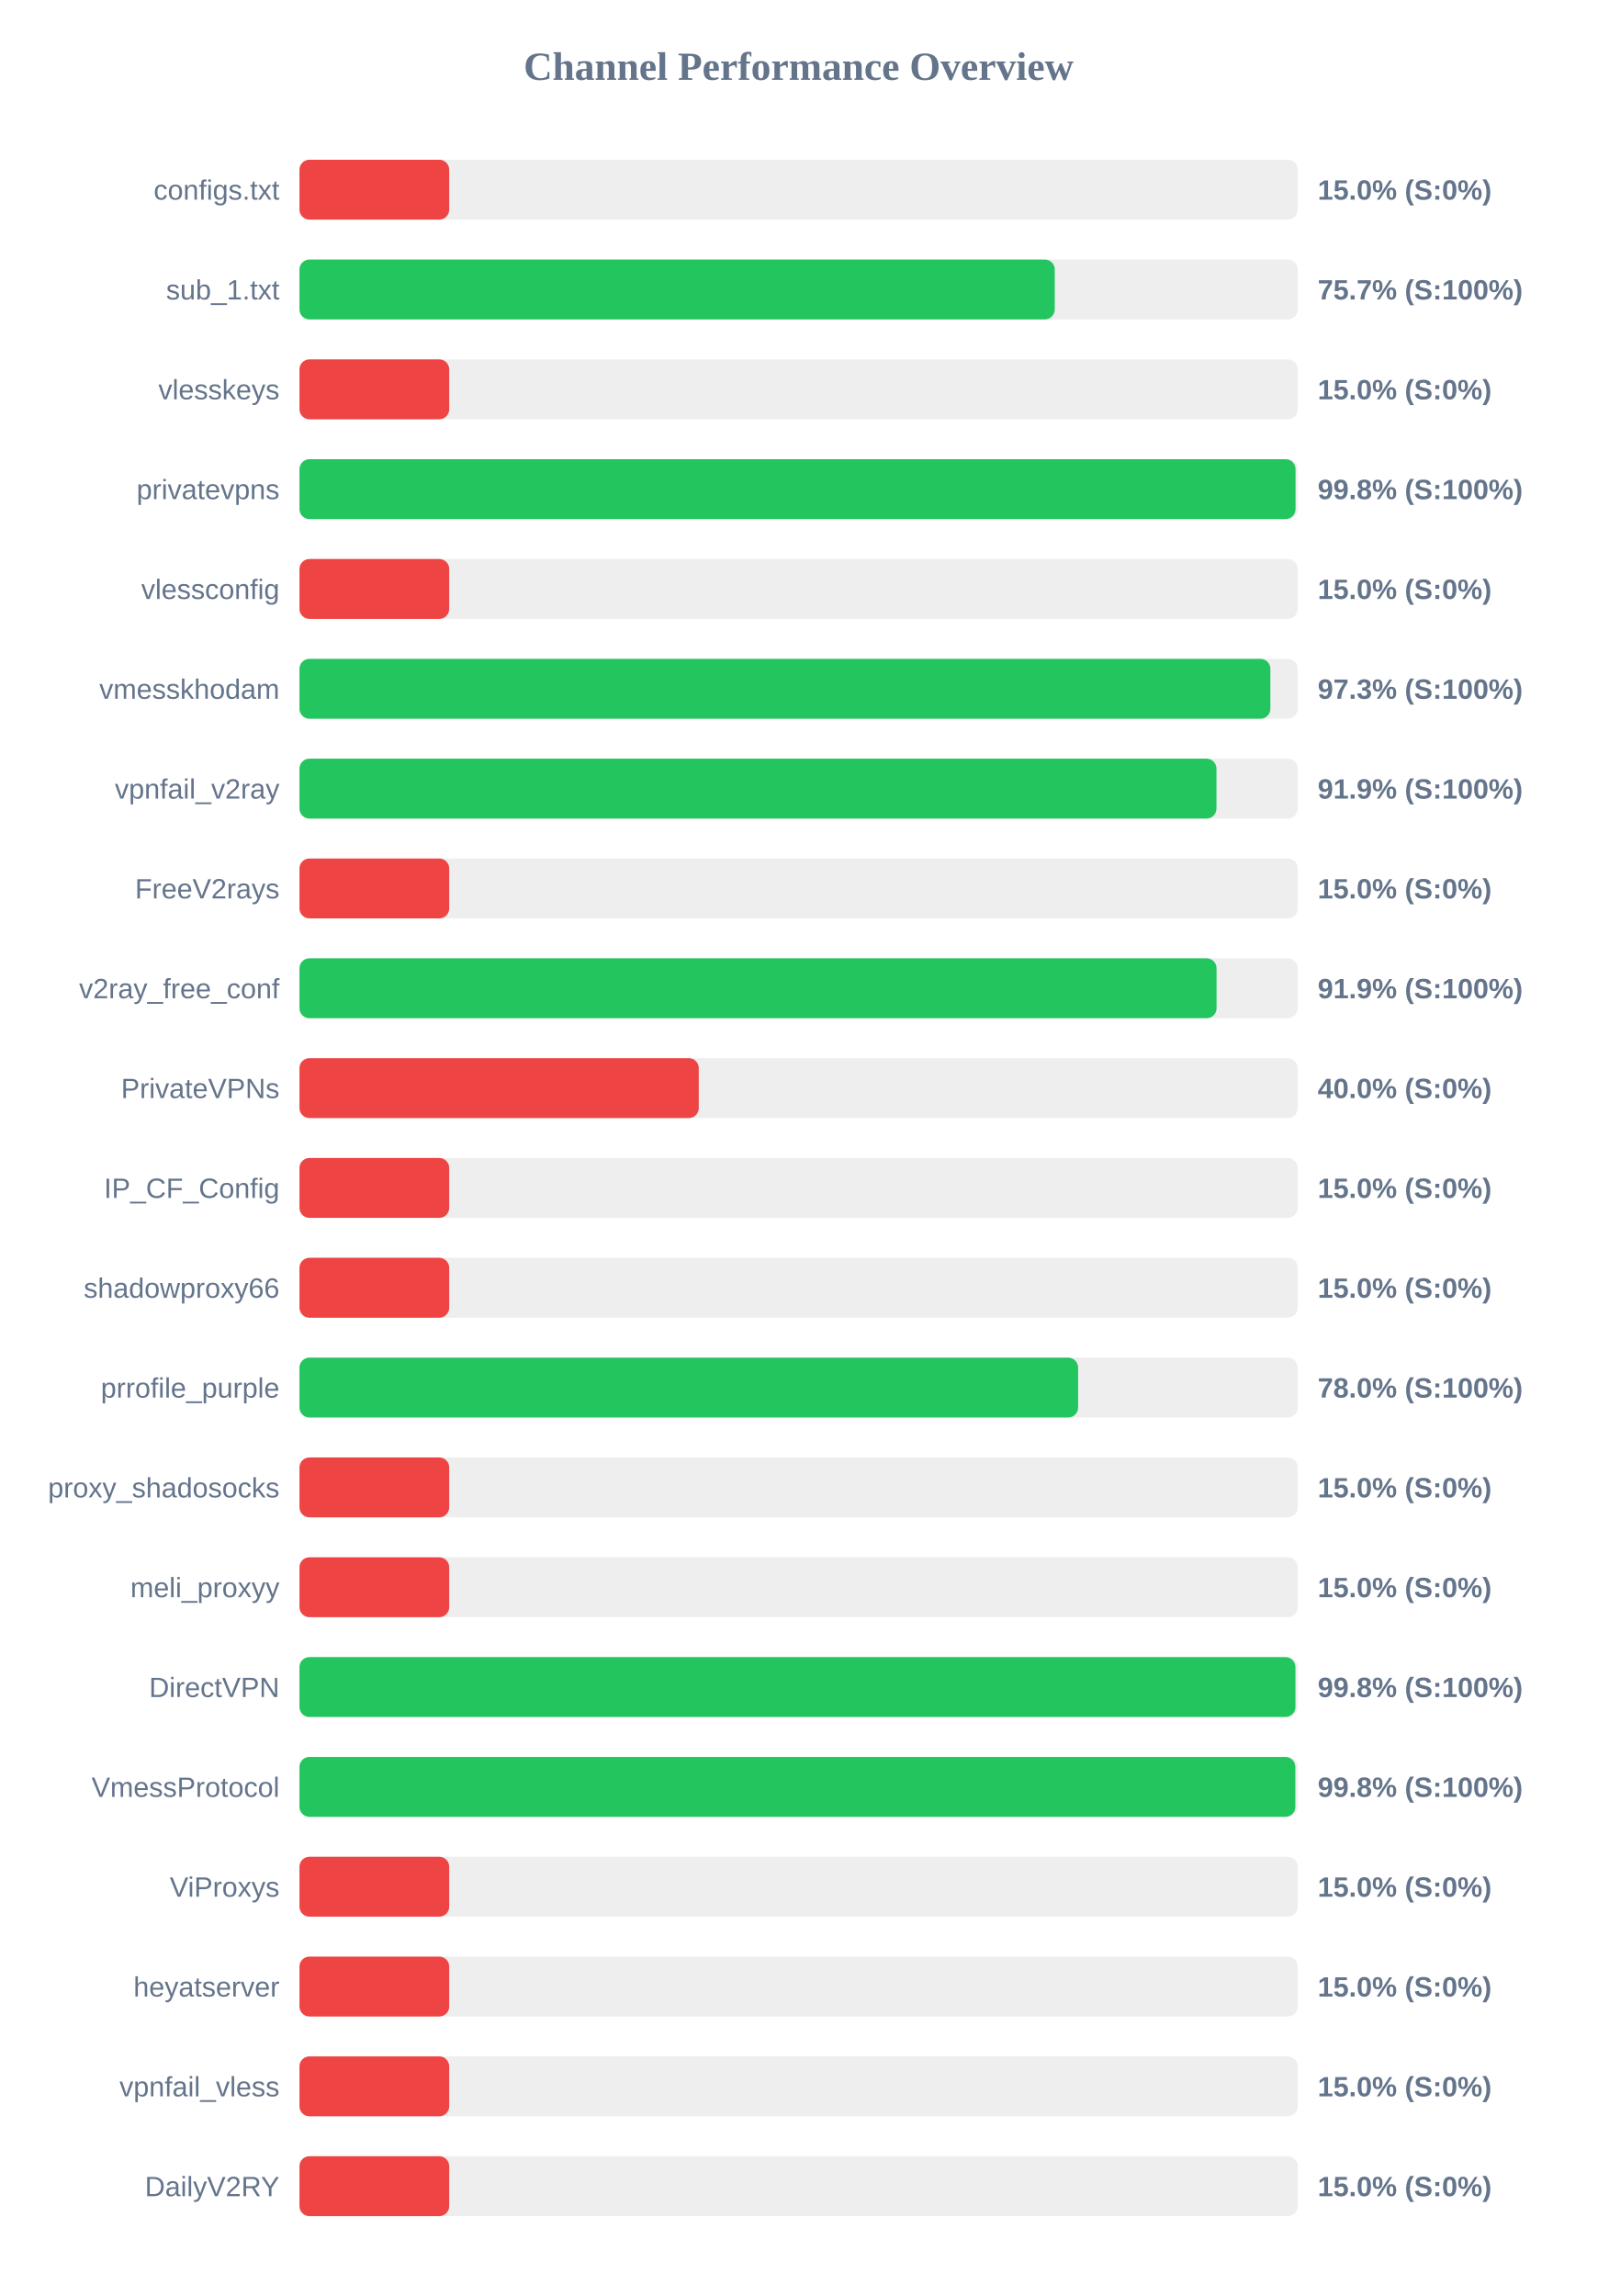
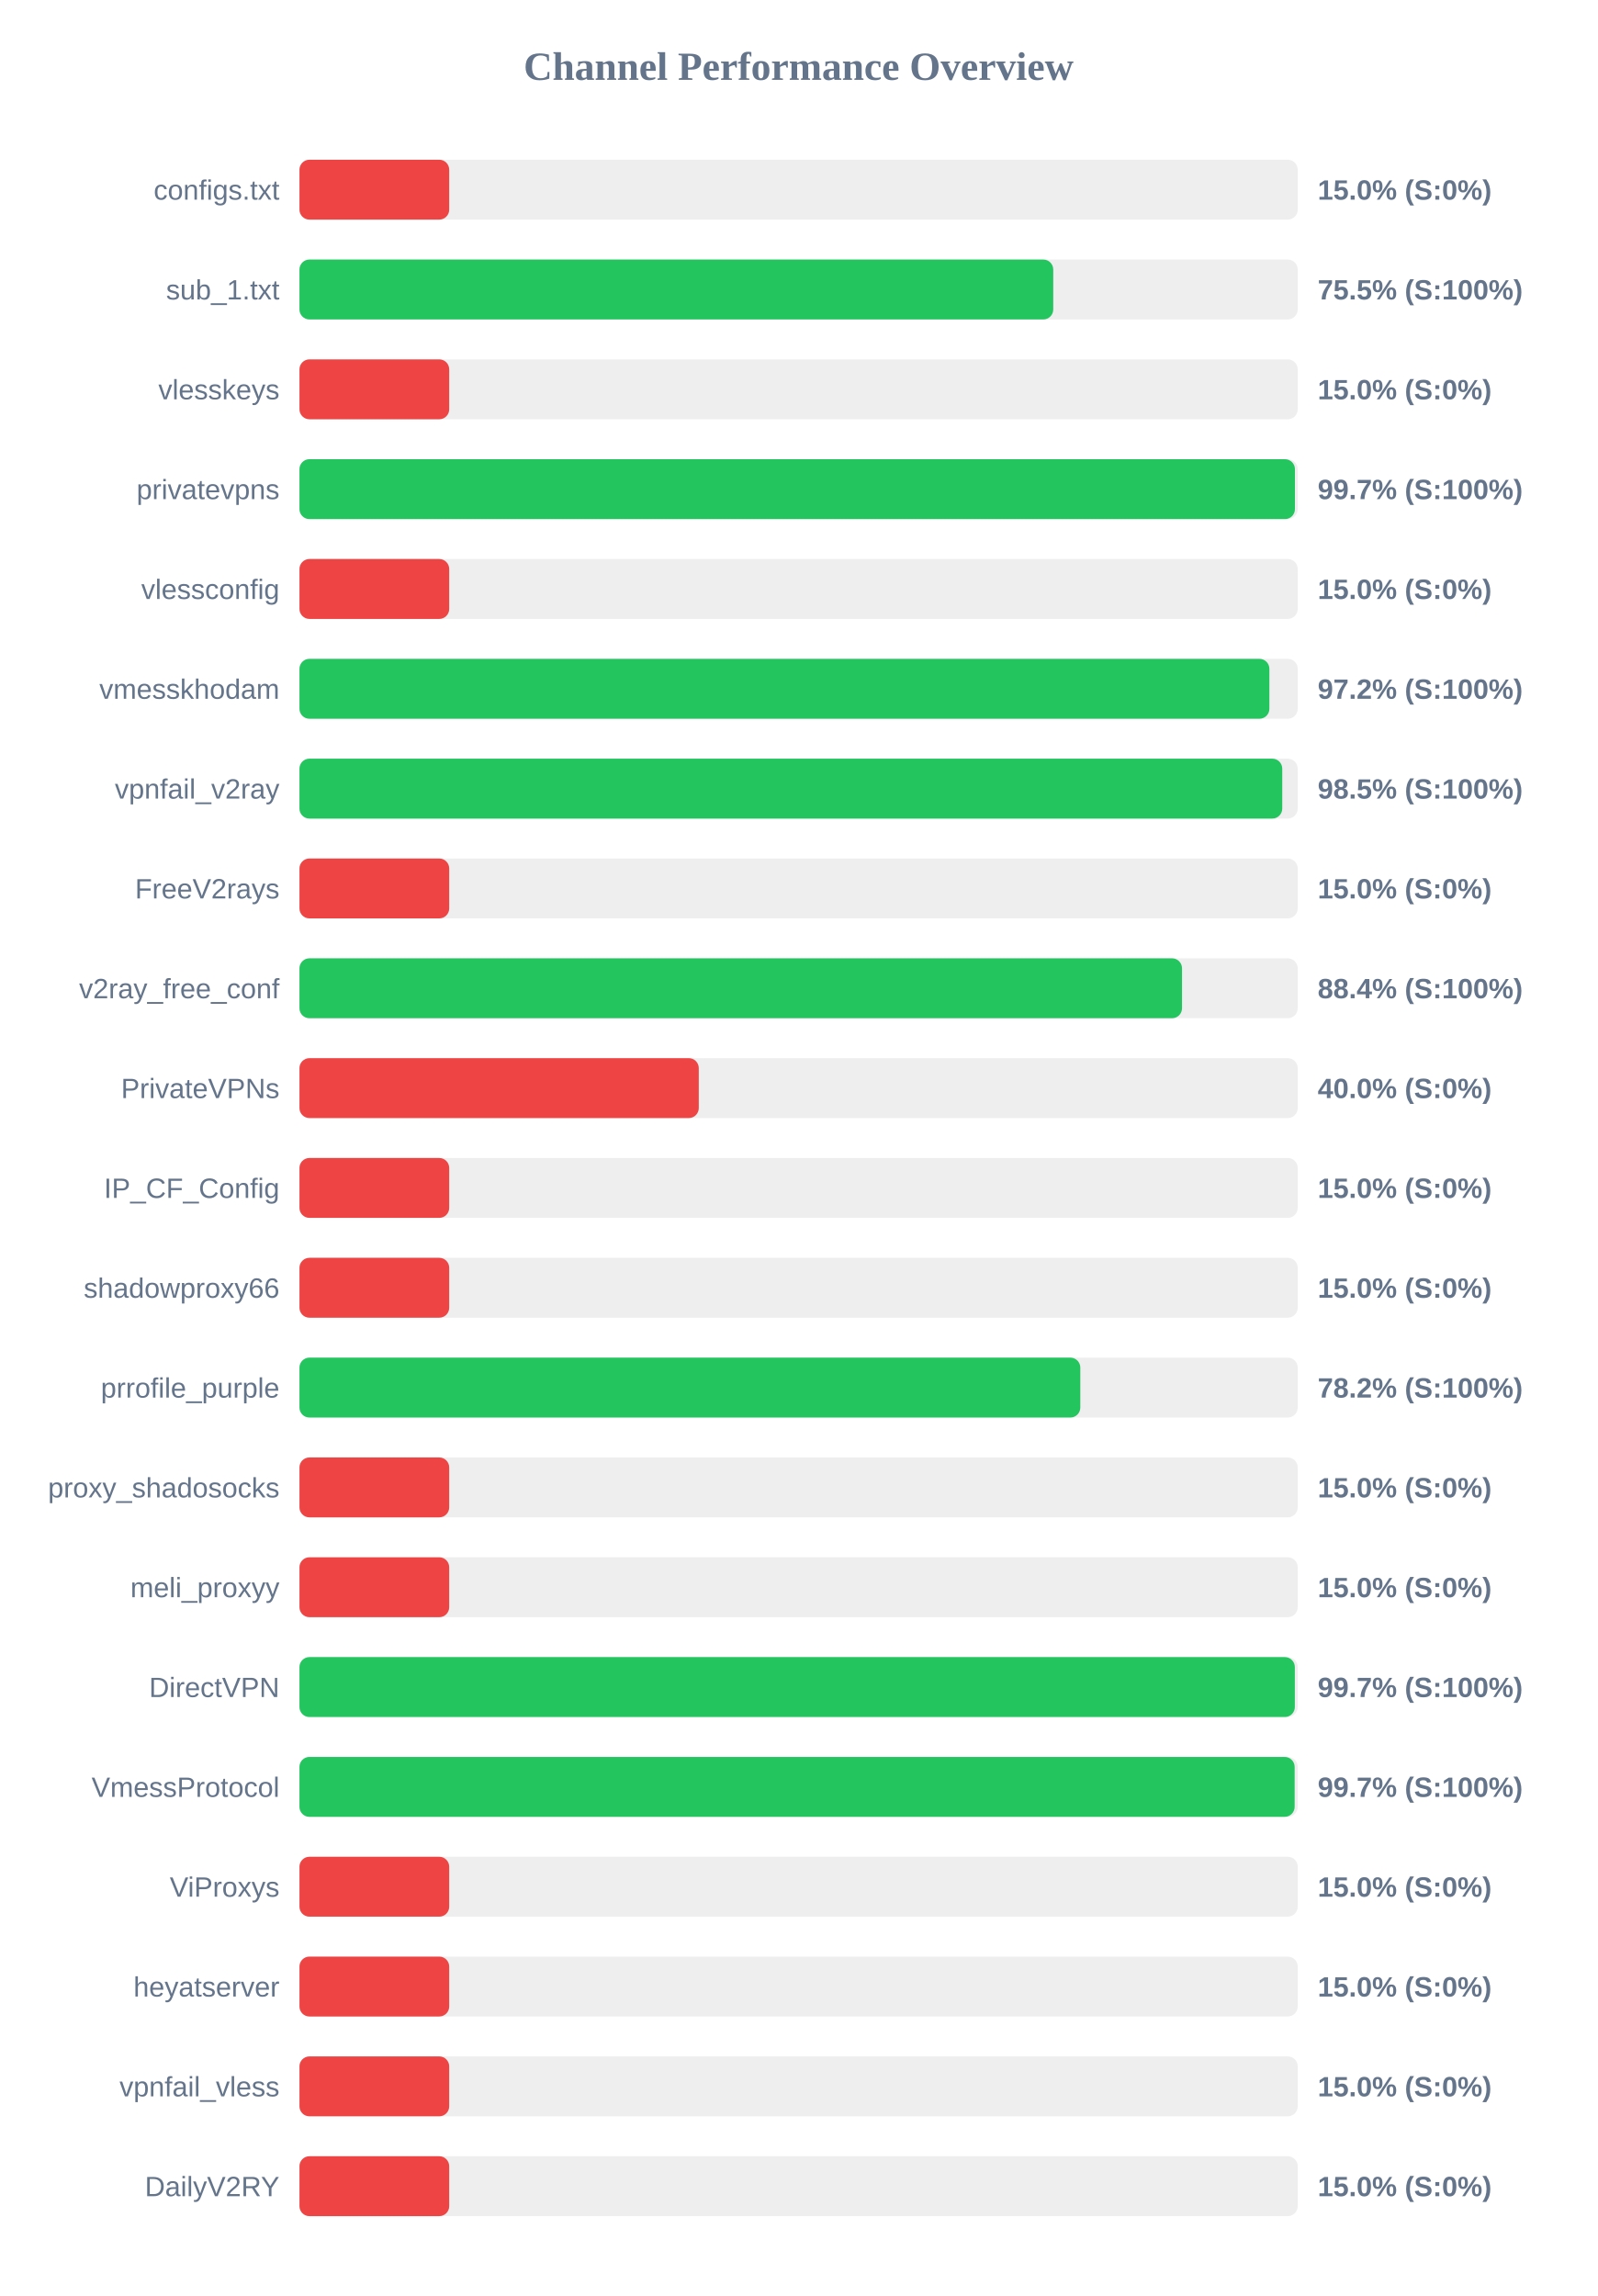
<svg xmlns="http://www.w3.org/2000/svg" width="800" height="1150" version="1.1">
  <style>
        .row { font: 14px Arial; fill: #64748b; }
        .score { font: bold 14px Arial; fill: #64748b; }
    </style>
  <text x="400" y="40" text-anchor="middle" font-size="20px" font-weight="bold" fill="#64748b">Channel Performance Overview</text>
  <rect x="150" y="80" width="500" height="30" fill="#eee" rx="5" />
  <rect x="150" y="80" width="75.0" height="30" fill="#ef4444" rx="5" />
  <text x="140" y="100" text-anchor="end" class="row">configs.txt</text>
  <text x="660" y="100" text-anchor="start" class="score">15.0% (S:0%)</text>
  <rect x="150" y="130" width="500" height="30" fill="#eee" rx="5" />
-   <rect x="150" y="130" width="378.3" height="30" fill="#22c55e" rx="5" />
+   <rect x="150" y="130" width="377.55" height="30" fill="#22c55e" rx="5" />
  <text x="140" y="150" text-anchor="end" class="row">sub_1.txt</text>
-   <text x="660" y="150" text-anchor="start" class="score">75.7% (S:100%)</text>
+   <text x="660" y="150" text-anchor="start" class="score">75.5% (S:100%)</text>
  <rect x="150" y="180" width="500" height="30" fill="#eee" rx="5" />
  <rect x="150" y="180" width="75.0" height="30" fill="#ef4444" rx="5" />
  <text x="140" y="200" text-anchor="end" class="row">vlesskeys</text>
  <text x="660" y="200" text-anchor="start" class="score">15.0% (S:0%)</text>
  <rect x="150" y="230" width="500" height="30" fill="#eee" rx="5" />
-   <rect x="150" y="230" width="498.9" height="30" fill="#22c55e" rx="5" />
+   <rect x="150" y="230" width="498.6" height="30" fill="#22c55e" rx="5" />
  <text x="140" y="250" text-anchor="end" class="row">privatevpns</text>
-   <text x="660" y="250" text-anchor="start" class="score">99.8% (S:100%)</text>
+   <text x="660" y="250" text-anchor="start" class="score">99.7% (S:100%)</text>
  <rect x="150" y="280" width="500" height="30" fill="#eee" rx="5" />
  <rect x="150" y="280" width="75.0" height="30" fill="#ef4444" rx="5" />
  <text x="140" y="300" text-anchor="end" class="row">vlessconfig</text>
  <text x="660" y="300" text-anchor="start" class="score">15.0% (S:0%)</text>
  <rect x="150" y="330" width="500" height="30" fill="#eee" rx="5" />
-   <rect x="150" y="330" width="486.3" height="30" fill="#22c55e" rx="5" />
+   <rect x="150" y="330" width="485.8" height="30" fill="#22c55e" rx="5" />
  <text x="140" y="350" text-anchor="end" class="row">vmesskhodam</text>
-   <text x="660" y="350" text-anchor="start" class="score">97.3% (S:100%)</text>
+   <text x="660" y="350" text-anchor="start" class="score">97.2% (S:100%)</text>
  <rect x="150" y="380" width="500" height="30" fill="#eee" rx="5" />
-   <rect x="150" y="380" width="459.3" height="30" fill="#22c55e" rx="5" />
+   <rect x="150" y="380" width="492.25" height="30" fill="#22c55e" rx="5" />
  <text x="140" y="400" text-anchor="end" class="row">vpnfail_v2ray</text>
-   <text x="660" y="400" text-anchor="start" class="score">91.9% (S:100%)</text>
+   <text x="660" y="400" text-anchor="start" class="score">98.5% (S:100%)</text>
  <rect x="150" y="430" width="500" height="30" fill="#eee" rx="5" />
  <rect x="150" y="430" width="75.0" height="30" fill="#ef4444" rx="5" />
  <text x="140" y="450" text-anchor="end" class="row">FreeV2rays</text>
  <text x="660" y="450" text-anchor="start" class="score">15.0% (S:0%)</text>
  <rect x="150" y="480" width="500" height="30" fill="#eee" rx="5" />
-   <rect x="150" y="480" width="459.35" height="30" fill="#22c55e" rx="5" />
+   <rect x="150" y="480" width="442.05" height="30" fill="#22c55e" rx="5" />
  <text x="140" y="500" text-anchor="end" class="row">v2ray_free_conf</text>
-   <text x="660" y="500" text-anchor="start" class="score">91.9% (S:100%)</text>
+   <text x="660" y="500" text-anchor="start" class="score">88.4% (S:100%)</text>
  <rect x="150" y="530" width="500" height="30" fill="#eee" rx="5" />
  <rect x="150" y="530" width="200.0" height="30" fill="#ef4444" rx="5" />
  <text x="140" y="550" text-anchor="end" class="row">PrivateVPNs</text>
  <text x="660" y="550" text-anchor="start" class="score">40.0% (S:0%)</text>
  <rect x="150" y="580" width="500" height="30" fill="#eee" rx="5" />
  <rect x="150" y="580" width="75.0" height="30" fill="#ef4444" rx="5" />
  <text x="140" y="600" text-anchor="end" class="row">IP_CF_Config</text>
  <text x="660" y="600" text-anchor="start" class="score">15.0% (S:0%)</text>
  <rect x="150" y="630" width="500" height="30" fill="#eee" rx="5" />
  <rect x="150" y="630" width="75.0" height="30" fill="#ef4444" rx="5" />
  <text x="140" y="650" text-anchor="end" class="row">shadowproxy66</text>
  <text x="660" y="650" text-anchor="start" class="score">15.0% (S:0%)</text>
  <rect x="150" y="680" width="500" height="30" fill="#eee" rx="5" />
-   <rect x="150" y="680" width="390.0" height="30" fill="#22c55e" rx="5" />
+   <rect x="150" y="680" width="391.1" height="30" fill="#22c55e" rx="5" />
  <text x="140" y="700" text-anchor="end" class="row">prrofile_purple</text>
-   <text x="660" y="700" text-anchor="start" class="score">78.0% (S:100%)</text>
+   <text x="660" y="700" text-anchor="start" class="score">78.2% (S:100%)</text>
  <rect x="150" y="730" width="500" height="30" fill="#eee" rx="5" />
  <rect x="150" y="730" width="75.0" height="30" fill="#ef4444" rx="5" />
  <text x="140" y="750" text-anchor="end" class="row">proxy_shadosocks</text>
  <text x="660" y="750" text-anchor="start" class="score">15.0% (S:0%)</text>
  <rect x="150" y="780" width="500" height="30" fill="#eee" rx="5" />
  <rect x="150" y="780" width="75.0" height="30" fill="#ef4444" rx="5" />
  <text x="140" y="800" text-anchor="end" class="row">meli_proxyy</text>
  <text x="660" y="800" text-anchor="start" class="score">15.0% (S:0%)</text>
  <rect x="150" y="830" width="500" height="30" fill="#eee" rx="5" />
-   <rect x="150" y="830" width="498.85" height="30" fill="#22c55e" rx="5" />
+   <rect x="150" y="830" width="498.55" height="30" fill="#22c55e" rx="5" />
  <text x="140" y="850" text-anchor="end" class="row">DirectVPN</text>
-   <text x="660" y="850" text-anchor="start" class="score">99.8% (S:100%)</text>
+   <text x="660" y="850" text-anchor="start" class="score">99.7% (S:100%)</text>
  <rect x="150" y="880" width="500" height="30" fill="#eee" rx="5" />
-   <rect x="150" y="880" width="498.8" height="30" fill="#22c55e" rx="5" />
+   <rect x="150" y="880" width="498.45" height="30" fill="#22c55e" rx="5" />
  <text x="140" y="900" text-anchor="end" class="row">VmessProtocol</text>
-   <text x="660" y="900" text-anchor="start" class="score">99.8% (S:100%)</text>
+   <text x="660" y="900" text-anchor="start" class="score">99.7% (S:100%)</text>
  <rect x="150" y="930" width="500" height="30" fill="#eee" rx="5" />
  <rect x="150" y="930" width="75.0" height="30" fill="#ef4444" rx="5" />
  <text x="140" y="950" text-anchor="end" class="row">ViProxys</text>
  <text x="660" y="950" text-anchor="start" class="score">15.0% (S:0%)</text>
  <rect x="150" y="980" width="500" height="30" fill="#eee" rx="5" />
  <rect x="150" y="980" width="75.0" height="30" fill="#ef4444" rx="5" />
  <text x="140" y="1000" text-anchor="end" class="row">heyatserver</text>
  <text x="660" y="1000" text-anchor="start" class="score">15.0% (S:0%)</text>
  <rect x="150" y="1030" width="500" height="30" fill="#eee" rx="5" />
  <rect x="150" y="1030" width="75.0" height="30" fill="#ef4444" rx="5" />
  <text x="140" y="1050" text-anchor="end" class="row">vpnfail_vless</text>
  <text x="660" y="1050" text-anchor="start" class="score">15.0% (S:0%)</text>
  <rect x="150" y="1080" width="500" height="30" fill="#eee" rx="5" />
  <rect x="150" y="1080" width="75.0" height="30" fill="#ef4444" rx="5" />
  <text x="140" y="1100" text-anchor="end" class="row">DailyV2RY</text>
  <text x="660" y="1100" text-anchor="start" class="score">15.0% (S:0%)</text>
</svg>
